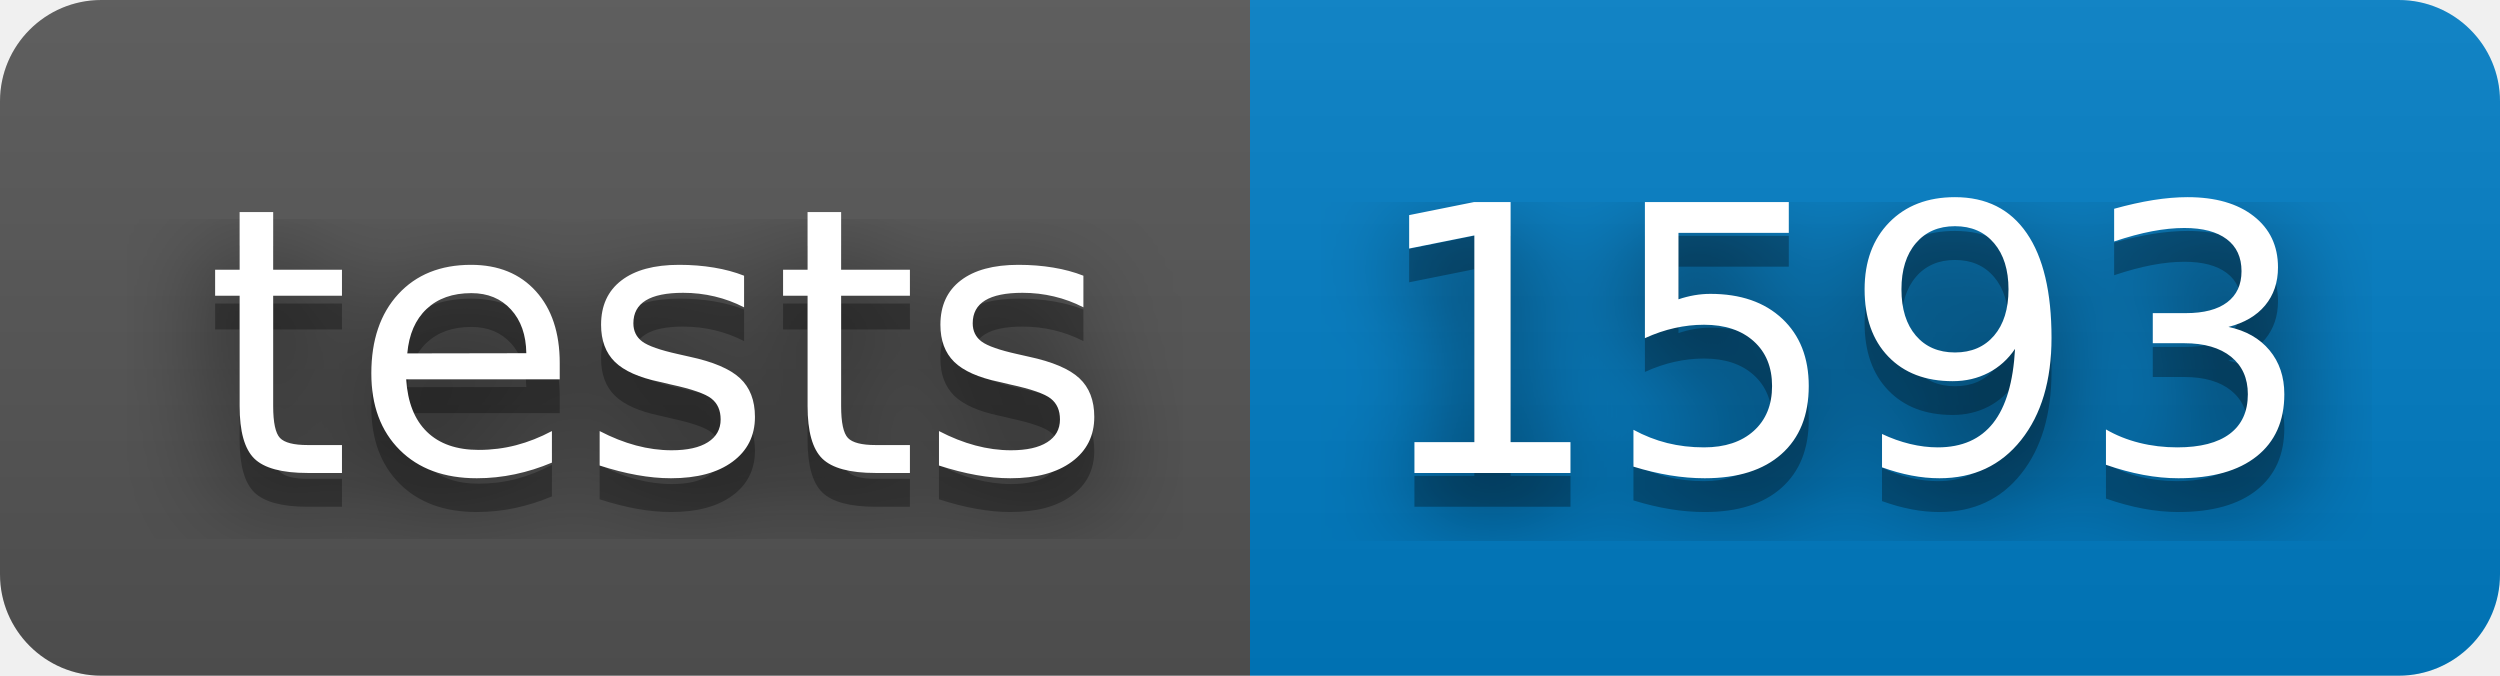
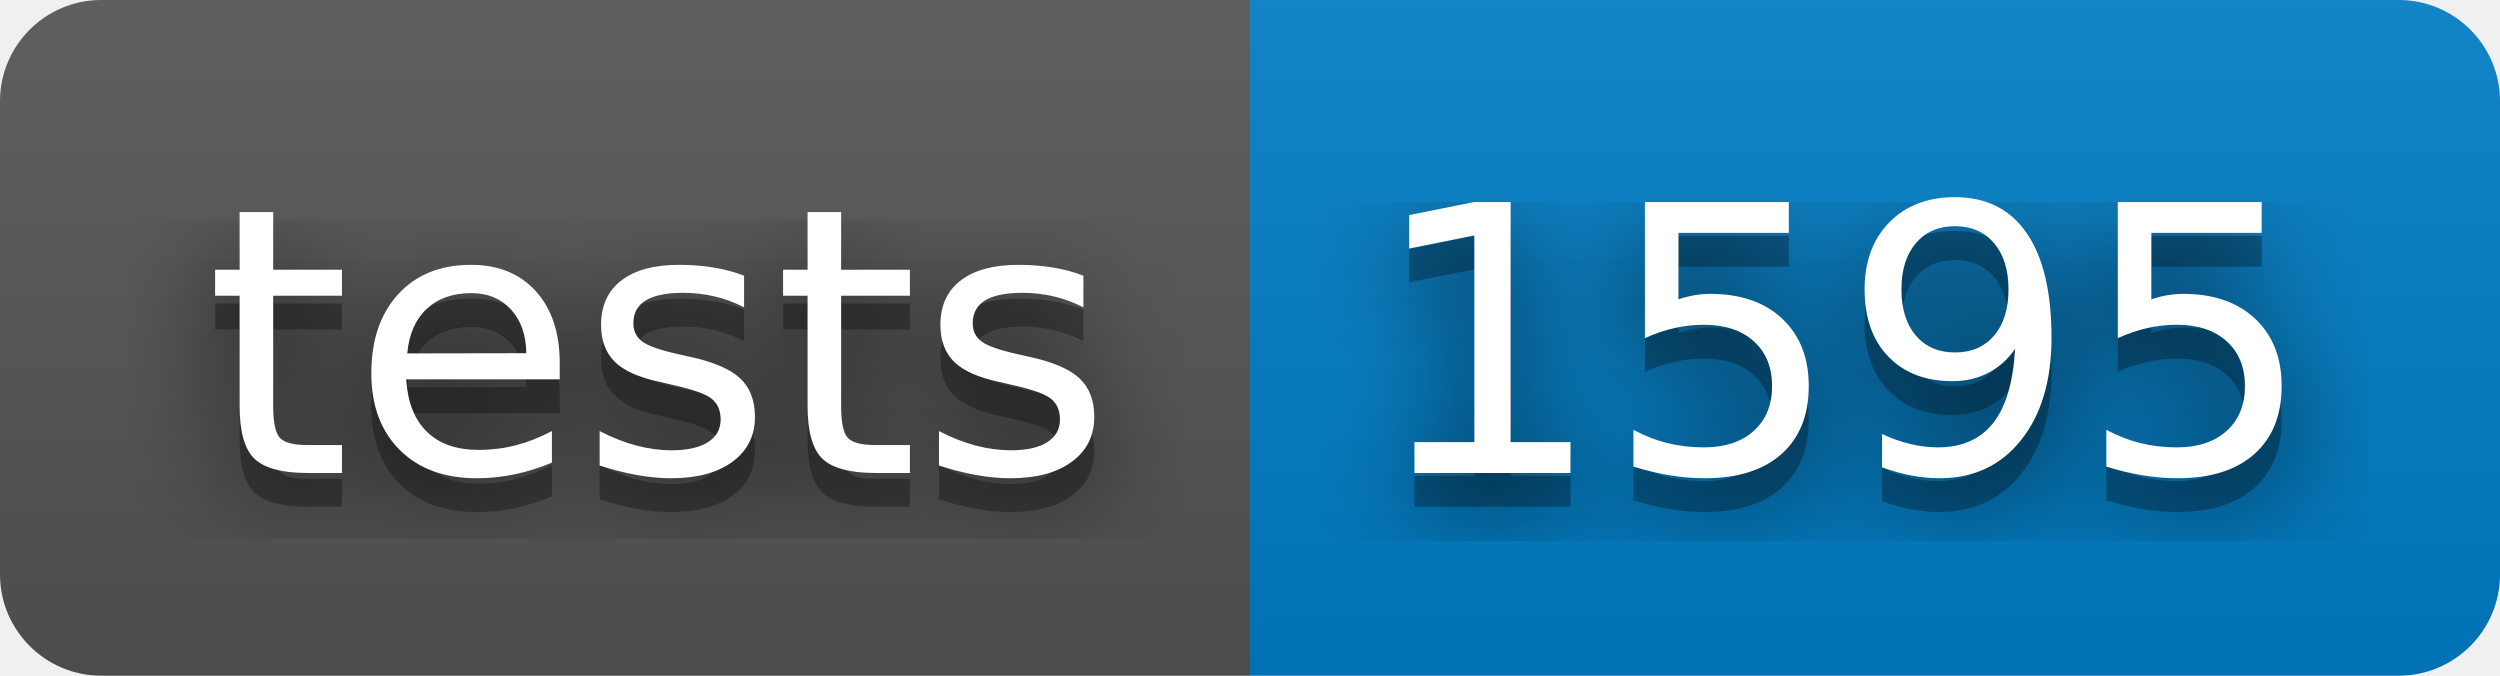
- <svg xmlns="http://www.w3.org/2000/svg" width="74" height="20" role="img" aria-label="tests: 1593">
+ <svg xmlns="http://www.w3.org/2000/svg" width="74" height="20" role="img" aria-label="tests: 1595">
  <filter id="blur">
    <feGaussianBlur stdDeviation="16" />
  </filter>
  <linearGradient id="s" x2="0" y2="100%">
    <stop offset="0" stop-color="#bbb" stop-opacity=".1" />
    <stop offset="1" stop-opacity=".1" />
  </linearGradient>
  <clipPath id="r">
    <rect width="74" height="20" rx="3" />
  </clipPath>
  <g clip-path="url(#r)">
    <rect width="37" height="20" fill="#555" />
    <rect x="37" width="37" height="20" fill="#007ec6" />
    <rect width="74" height="20" fill="url(#s)" />
  </g>
  <g fill="#fff" text-anchor="middle" font-family="Verdana,Geneva,DejaVu Sans,sans-serif" text-rendering="geometricPrecision" font-size="110">
    <g transform="scale(.1)">
      <g aria-hidden="true" fill="#010101">
        <text x="195" y="150" fill-opacity=".8" filter="url(#blur)" textLength="270">tests</text>
        <text x="195" y="150" fill-opacity=".3" textLength="270">tests</text>
      </g>
      <text x="195" y="140" textLength="270">tests</text>
    </g>
    <g transform="scale(.1)">
      <g aria-hidden="true" fill="#010101">
-         <text x="545" y="150" fill-opacity=".8" filter="url(#blur)" textLength="270">1593</text>
-         <text x="545" y="150" fill-opacity=".3" textLength="270">1593</text>
+         <text x="545" y="150" fill-opacity=".8" filter="url(#blur)" textLength="270">1595</text>
+         <text x="545" y="150" fill-opacity=".3" textLength="270">1595</text>
      </g>
-       <text x="545" y="140" textLength="270">1593</text>
+       <text x="545" y="140" textLength="270">1595</text>
    </g>
  </g>
</svg>
